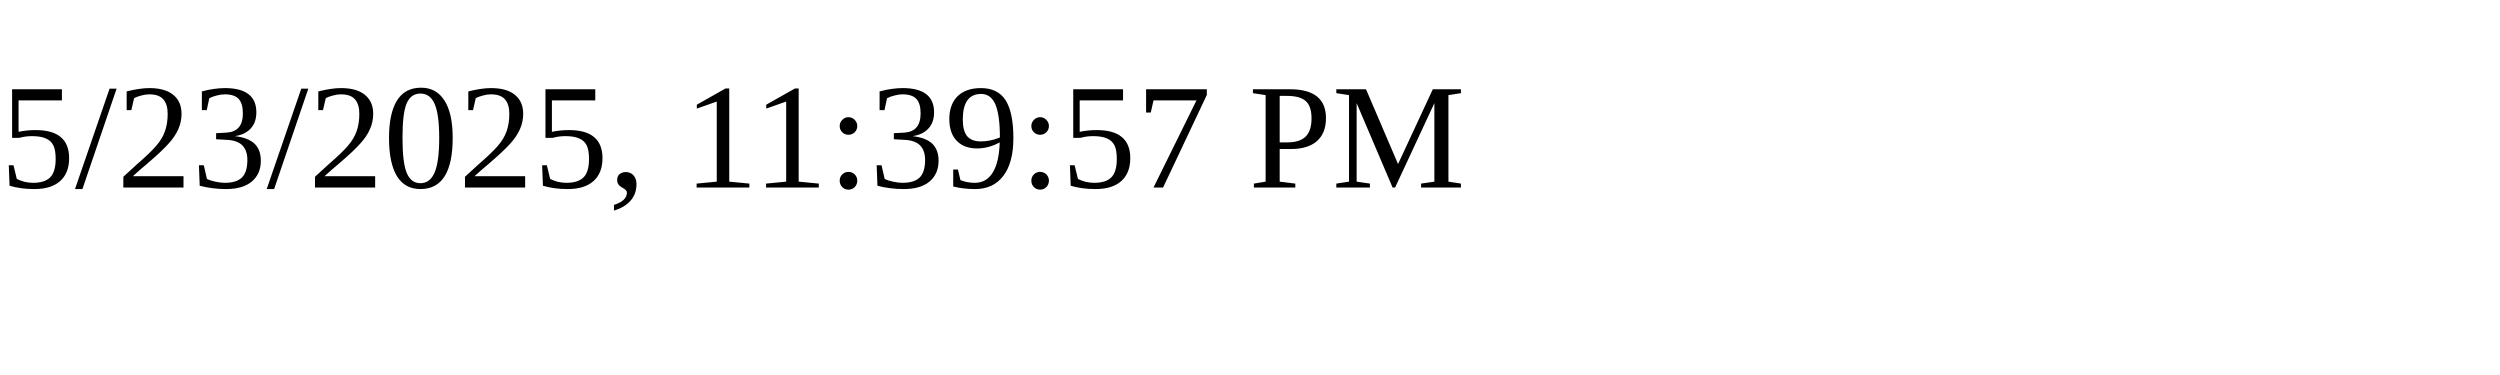
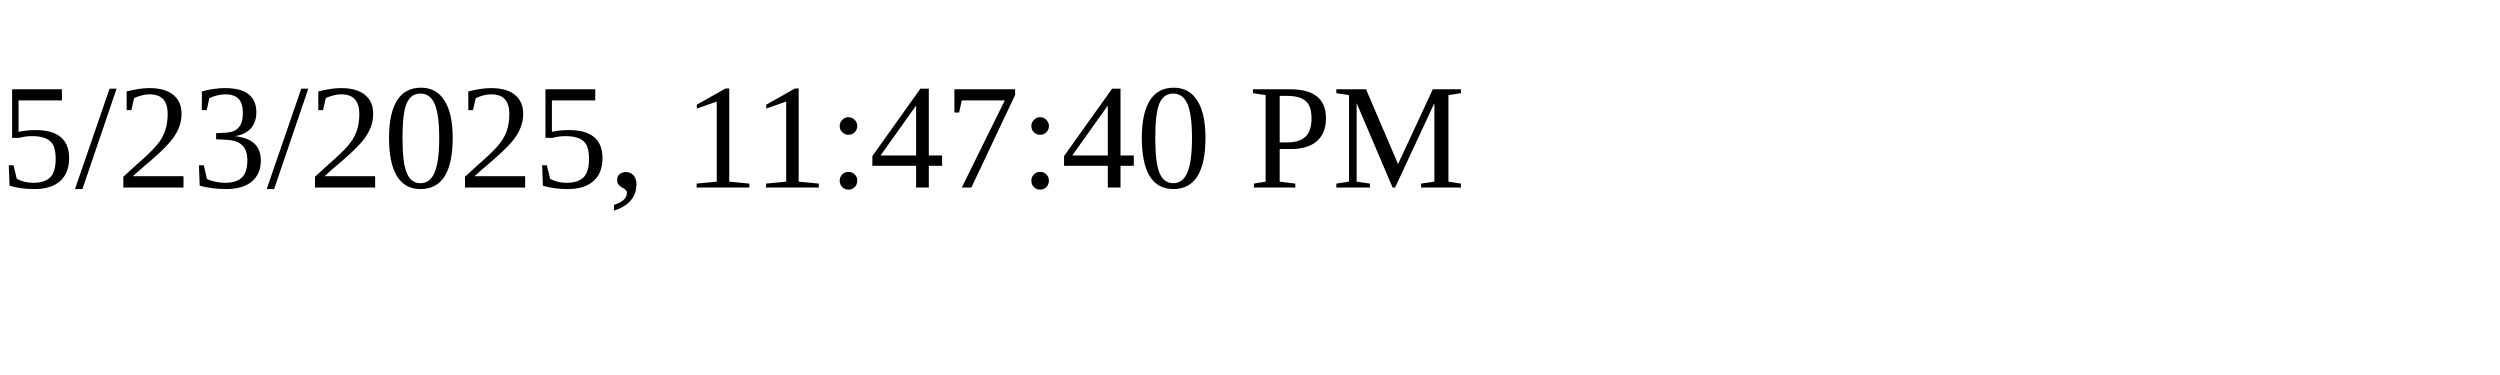
<svg xmlns="http://www.w3.org/2000/svg" height="30" width="200">
-   <text x="0" y="15">5/23/2025, 11:39:57 PM</text>
+   <text x="0" y="15">5/23/2025, 11:47:40 PM</text>
</svg>
